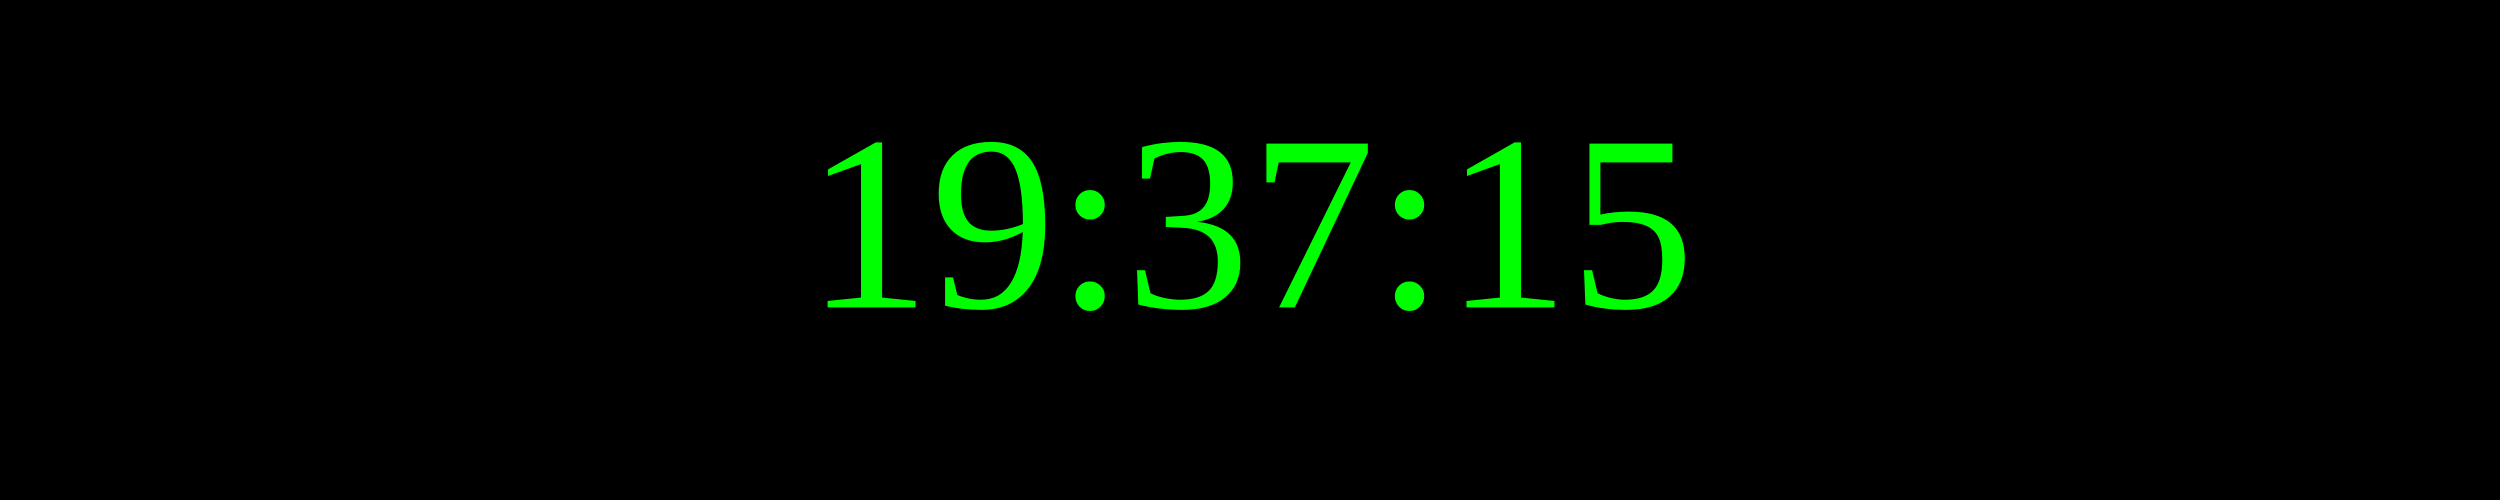
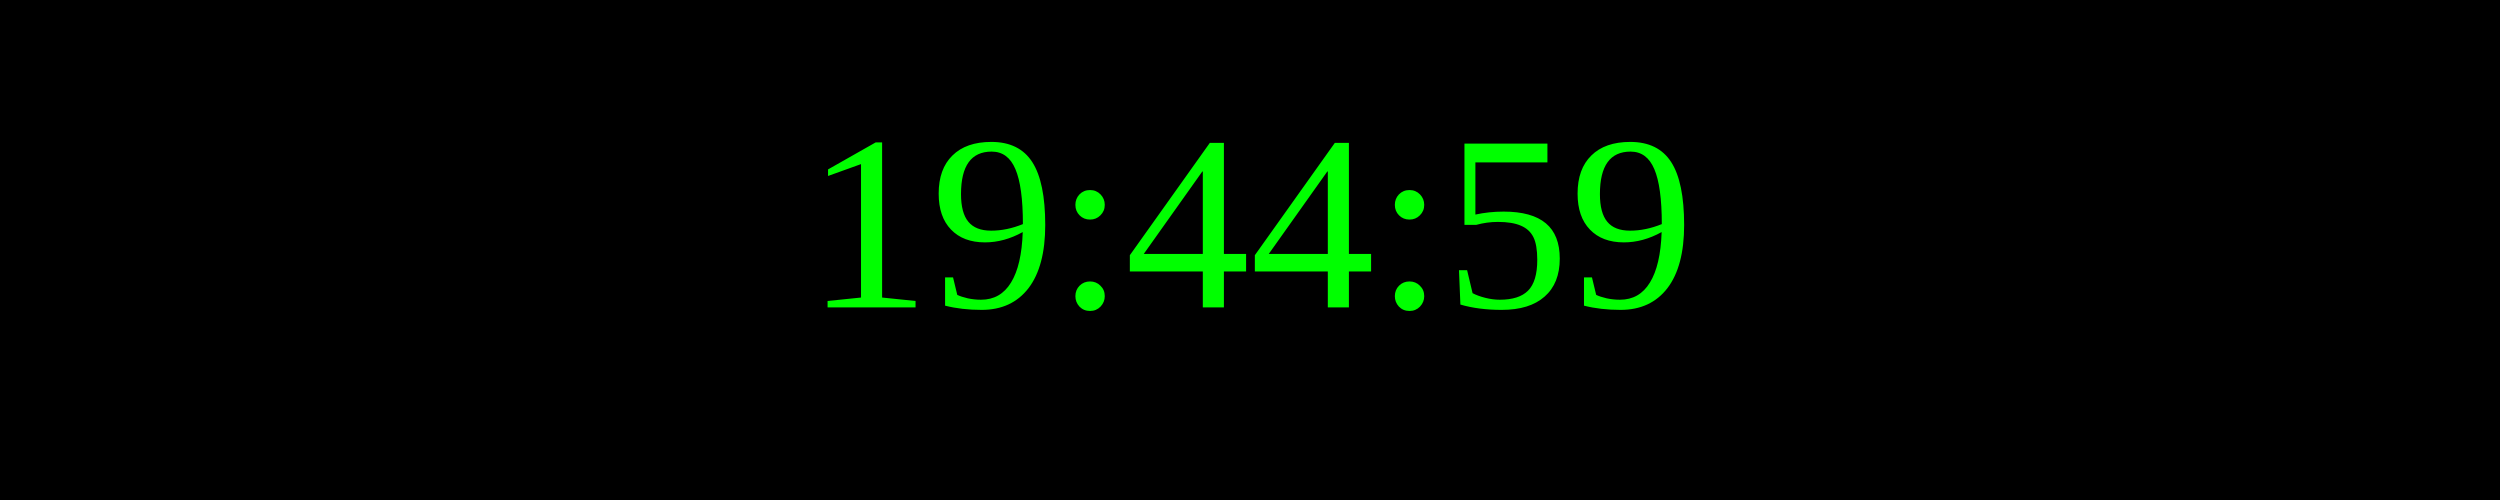
<svg xmlns="http://www.w3.org/2000/svg" width="250" height="50">
  <rect width="100%" height="100%" fill="black" />
  <text x="50%" y="50%" font-size="25" fill="lime" text-anchor="middle" dominant-baseline="middle">
- 19:37:15
+ 19:44:59
</text>
</svg>
